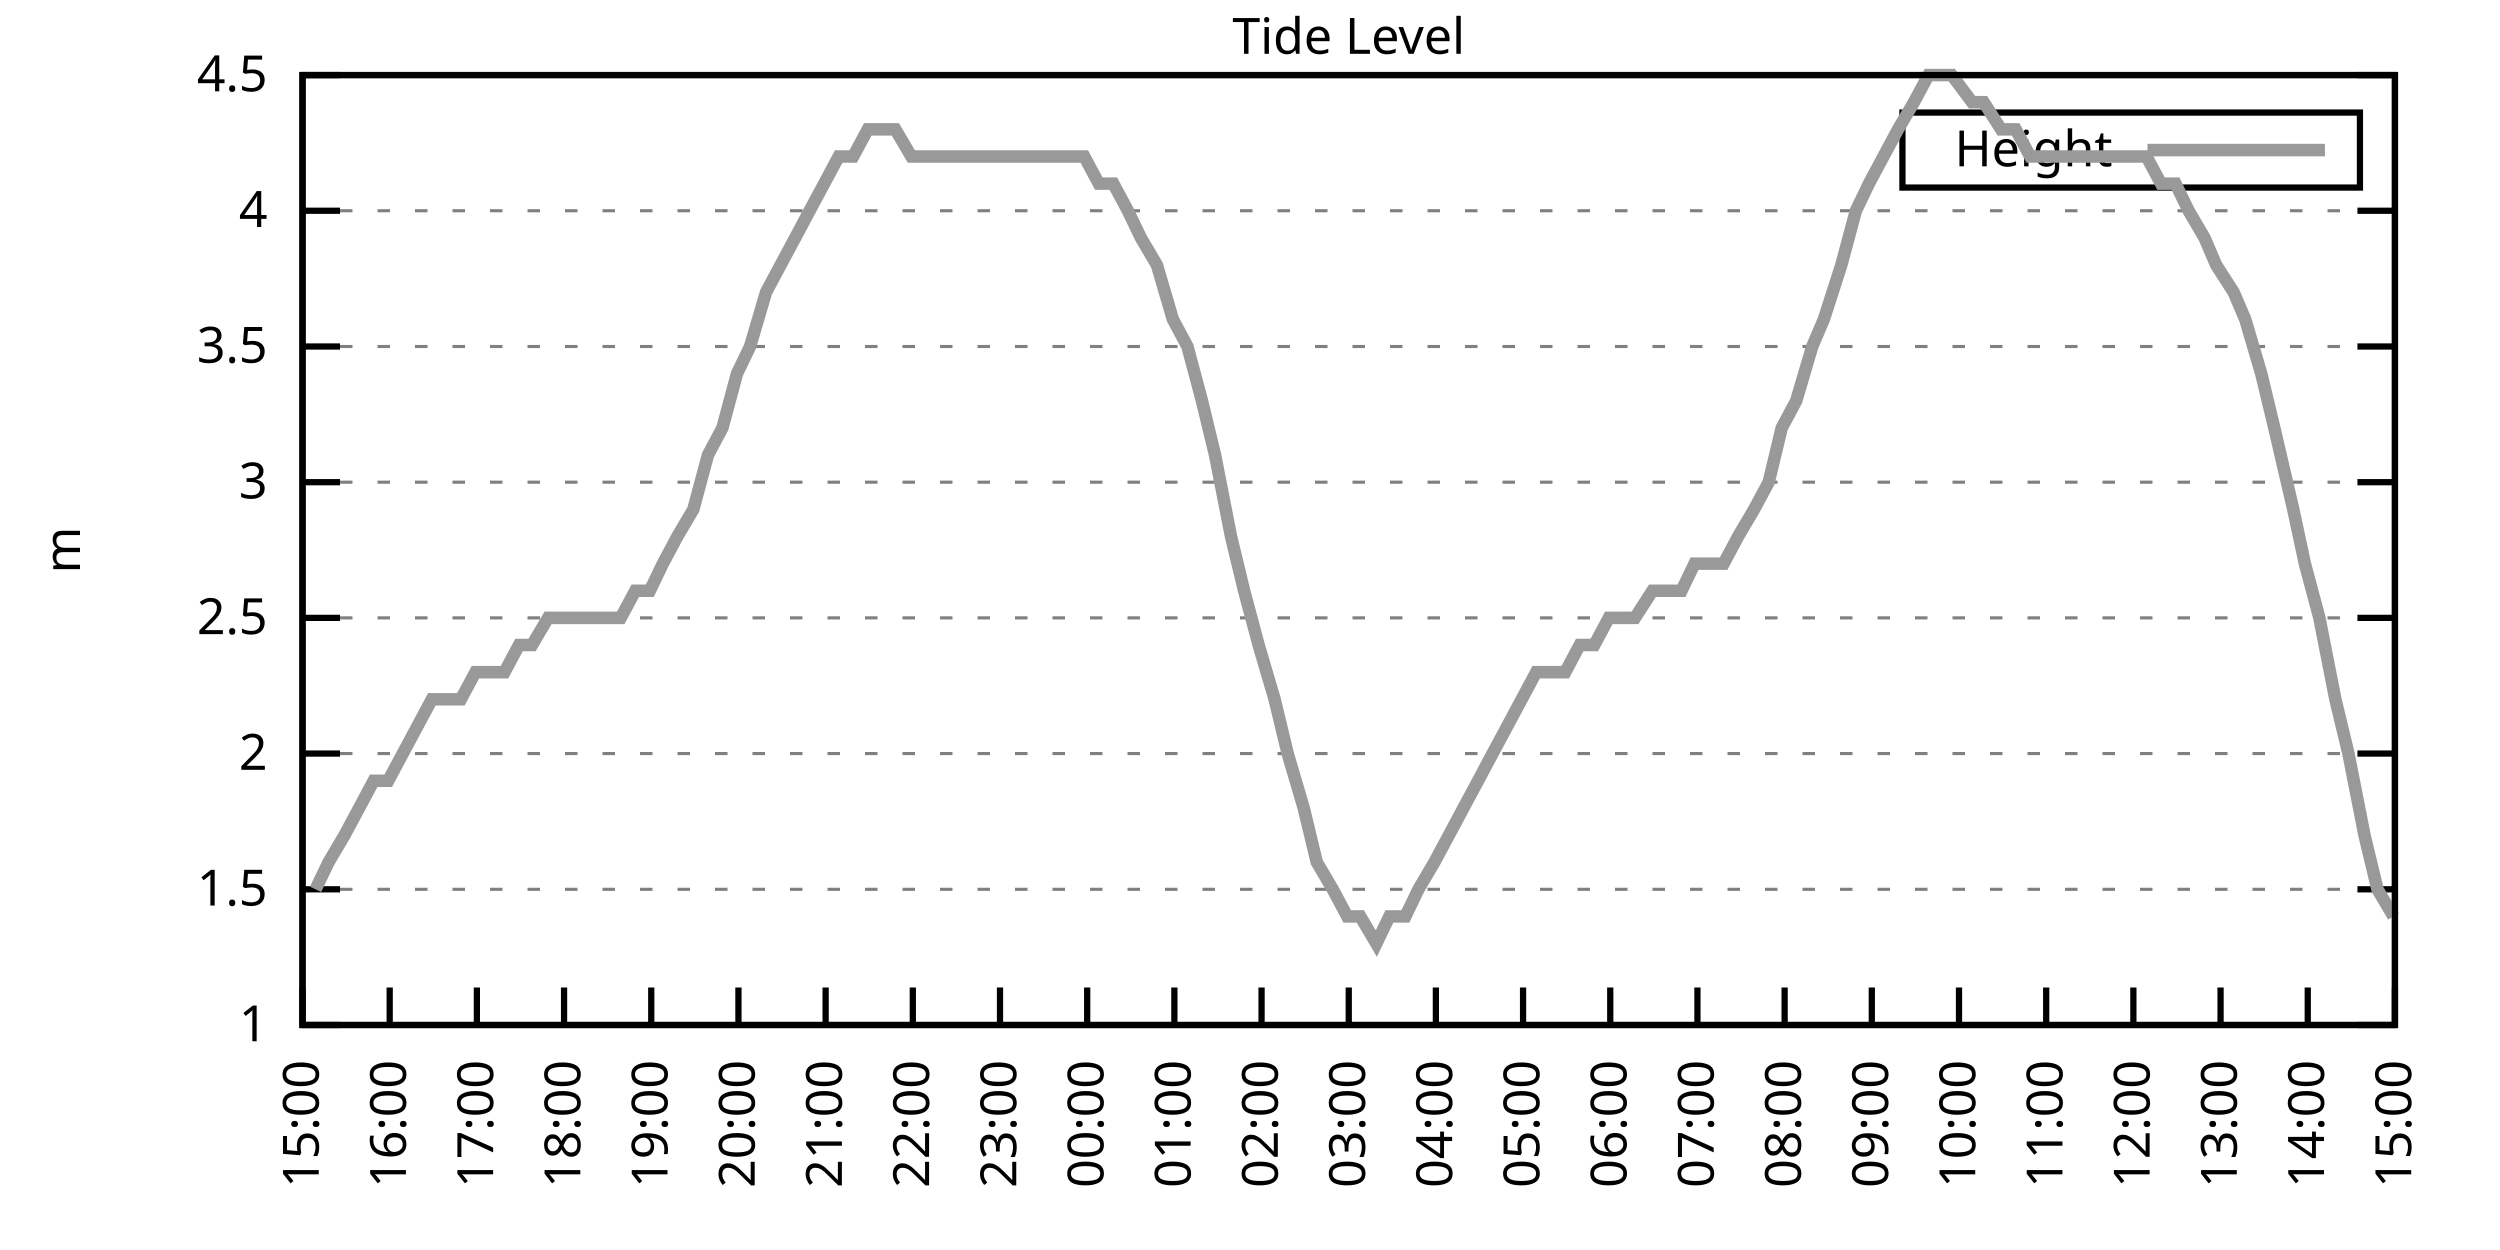
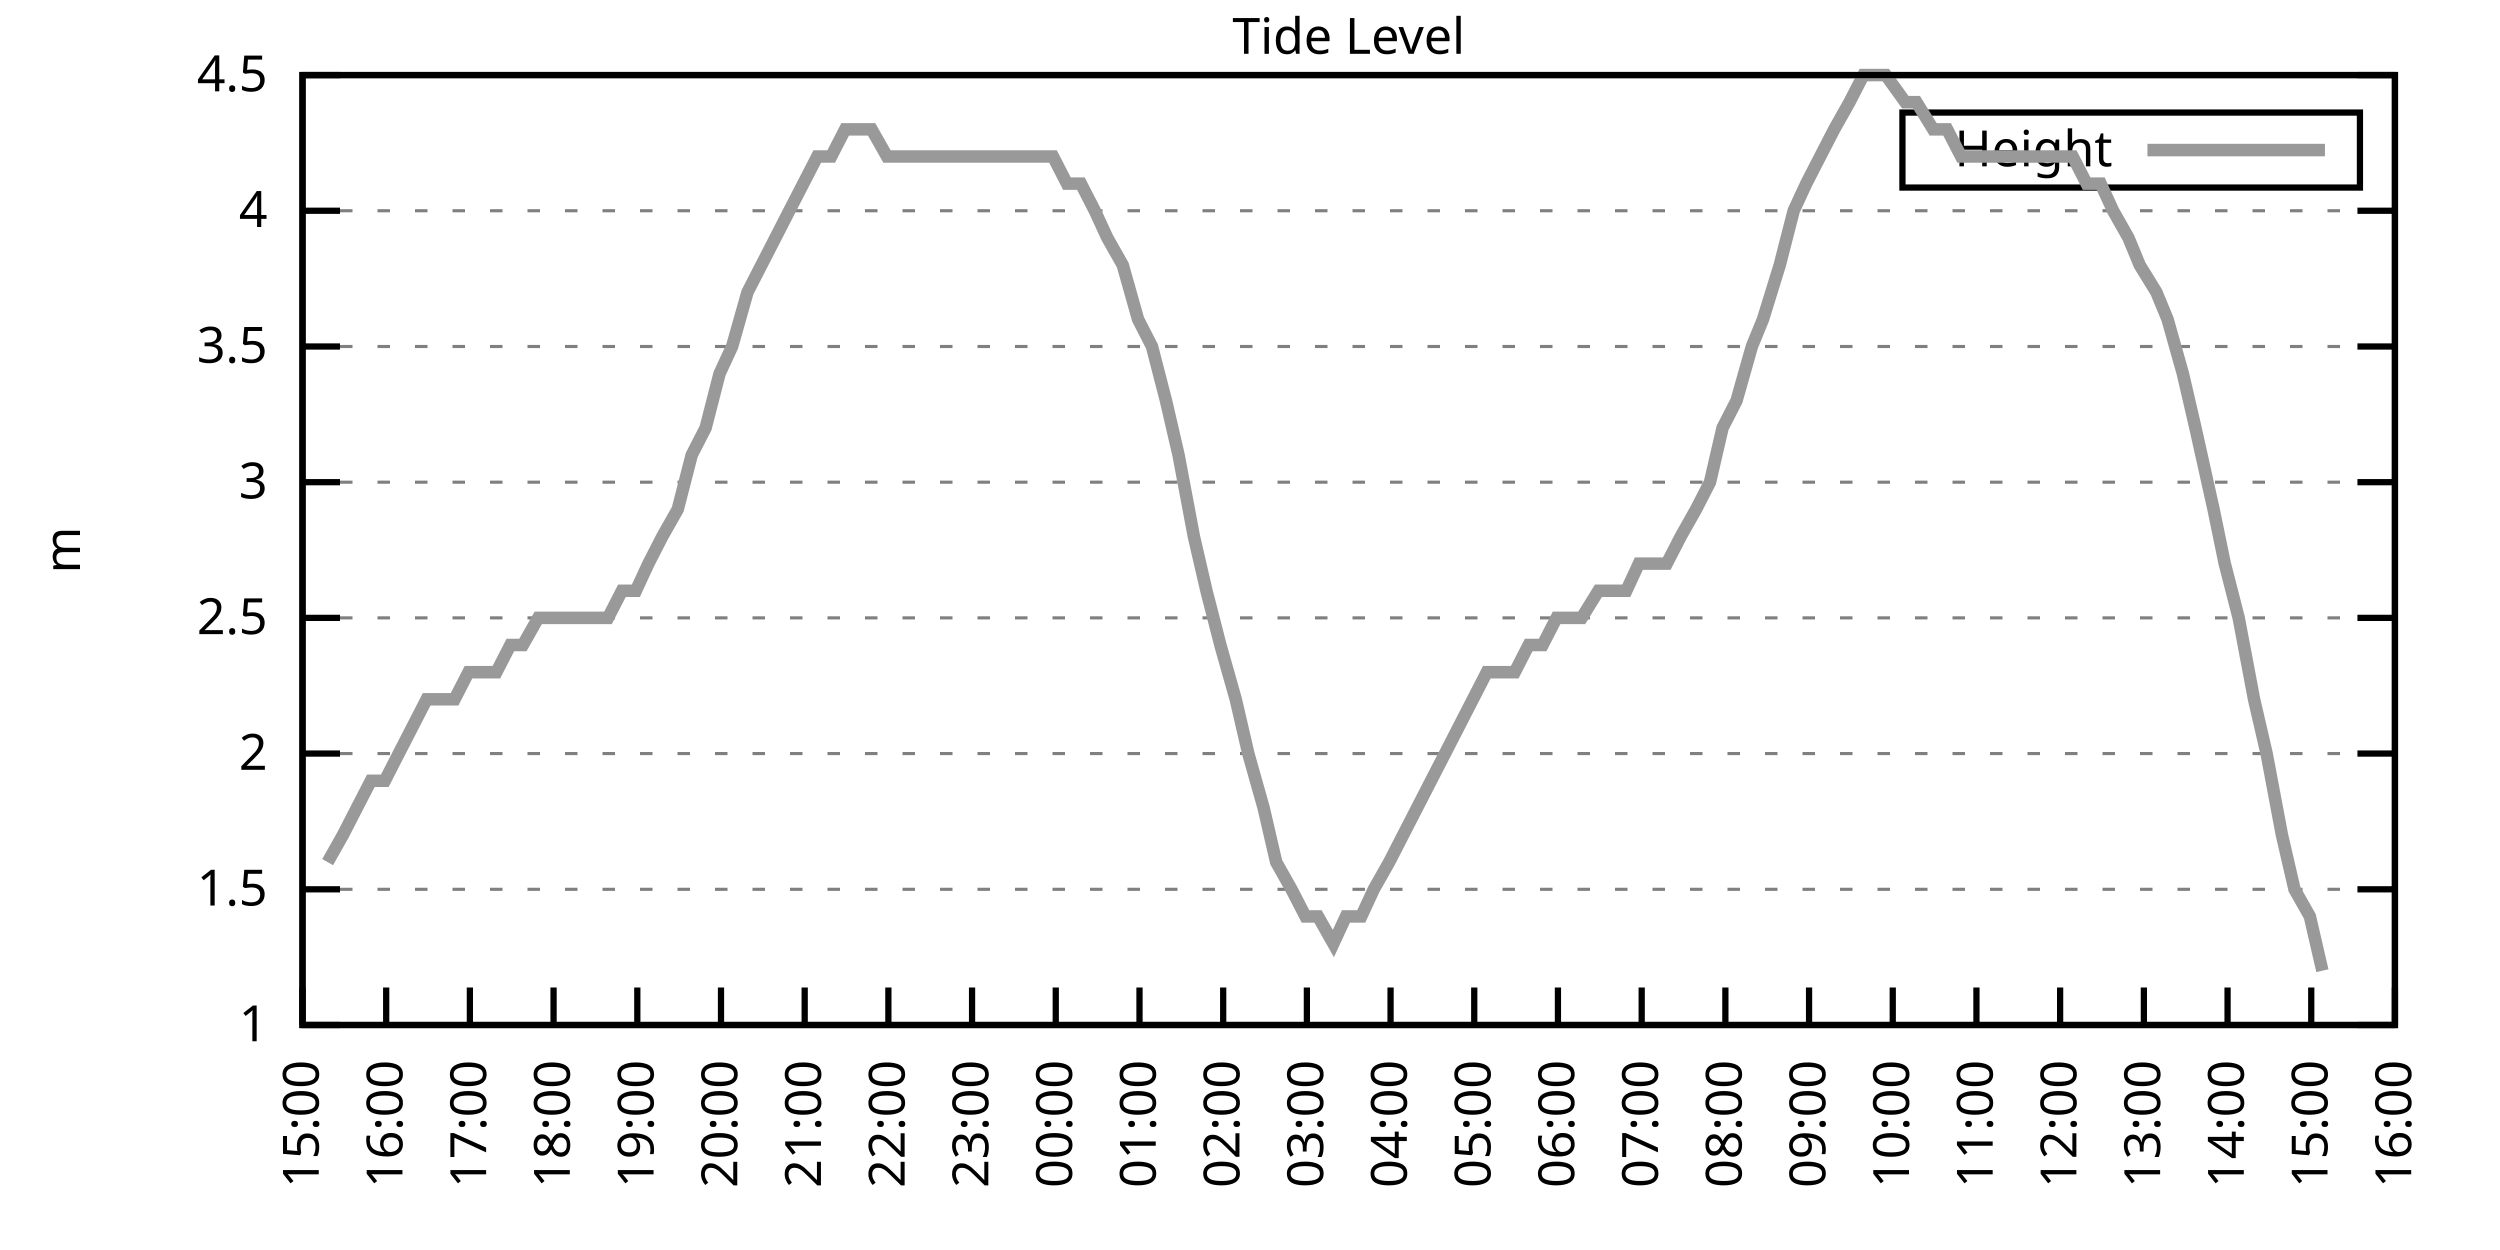
<svg xmlns="http://www.w3.org/2000/svg" xmlns:xlink="http://www.w3.org/1999/xlink" width="400" height="200" viewBox="0 0 400 200">
  <g id="gnuplot_canvas">
    <rect x="0" y="0" width="400" height="200" fill="none" />
    <defs>
      <circle id="gpDot" r="0.5" stroke-width="0.5" stroke="currentColor" />
      <path id="gpPt0" stroke-width="0.333" stroke="currentColor" d="M-1,0 h2 M0,-1 v2" />
      <path id="gpPt1" stroke-width="0.333" stroke="currentColor" d="M-1,-1 L1,1 M1,-1 L-1,1" />
      <path id="gpPt2" stroke-width="0.333" stroke="currentColor" d="M-1,0 L1,0 M0,-1 L0,1 M-1,-1 L1,1 M-1,1 L1,-1" />
      <rect id="gpPt3" stroke-width="0.333" stroke="currentColor" x="-1" y="-1" width="2" height="2" />
      <rect id="gpPt4" stroke-width="0.333" stroke="currentColor" fill="currentColor" x="-1" y="-1" width="2" height="2" />
      <circle id="gpPt5" stroke-width="0.333" stroke="currentColor" cx="0" cy="0" r="1" />
      <use xlink:href="#gpPt5" id="gpPt6" fill="currentColor" stroke="none" />
      <path id="gpPt7" stroke-width="0.333" stroke="currentColor" d="M0,-1.33 L-1.33,0.67 L1.33,0.67 z" />
      <use xlink:href="#gpPt7" id="gpPt8" fill="currentColor" stroke="none" />
      <use xlink:href="#gpPt7" id="gpPt9" stroke="currentColor" transform="rotate(180)" />
      <use xlink:href="#gpPt9" id="gpPt10" fill="currentColor" stroke="none" />
      <use xlink:href="#gpPt3" id="gpPt11" stroke="currentColor" transform="rotate(45)" />
      <use xlink:href="#gpPt11" id="gpPt12" fill="currentColor" stroke="none" />
      <path id="gpPt13" stroke-width="0.333" stroke="currentColor" d="M0,1.330 L1.265,0.411 L0.782,-1.067 L-0.782,-1.076 L-1.265,0.411 z" />
      <use xlink:href="#gpPt13" id="gpPt14" fill="currentColor" stroke="none" />
      <filter id="textbox" filterUnits="objectBoundingBox" x="0" y="0" height="1" width="1">
        <feFlood flood-color="white" flood-opacity="1" result="bgnd" />
        <feComposite in="SourceGraphic" in2="bgnd" operator="atop" />
      </filter>
      <filter id="greybox" filterUnits="objectBoundingBox" x="0" y="0" height="1" width="1">
        <feFlood flood-color="lightgrey" flood-opacity="1" result="grey" />
        <feComposite in="SourceGraphic" in2="grey" operator="atop" />
      </filter>
    </defs>
    <g fill="none" color="white" stroke="currentColor" stroke-width="1.00" stroke-linecap="butt" stroke-linejoin="miter">
</g>
    <g fill="none" color="black" stroke="currentColor" stroke-width="1.00" stroke-linecap="butt" stroke-linejoin="miter">
      <g stroke="none" shape-rendering="crispEdges">
        <polygon fill="rgb(255, 255, 255)" points="48.40,164.00 383.18,164.00 383.18,12.02 48.40,12.02 " />
      </g>
    </g>
    <g fill="none" color="black" stroke="currentColor" stroke-width="1.00" stroke-linecap="butt" stroke-linejoin="miter">
</g>
    <g fill="none" color="black" stroke="black" stroke-width="0.50" stroke-linecap="butt" stroke-linejoin="miter">
</g>
    <g fill="none" color="gray" stroke="currentColor" stroke-width="0.50" stroke-linecap="butt" stroke-linejoin="miter">
      <path stroke="gray" stroke-dasharray="2,4" class="gridline" d="M48.40,164.00 L383.19,164.00  " />
    </g>
    <g fill="none" color="gray" stroke="gray" stroke-width="1.00" stroke-linecap="butt" stroke-linejoin="miter">
</g>
    <g fill="none" color="black" stroke="currentColor" stroke-width="1.00" stroke-linecap="butt" stroke-linejoin="miter">
      <path stroke="black" d="M48.40,164.00 L54.40,164.00 M383.19,164.00 L377.19,164.00  " />
      <g transform="translate(42.80,166.60)" stroke="none" fill="black" font-family="Sans" font-size="8.00" text-anchor="end">
        <text>
          <tspan font-family="Sans"> 1</tspan>
        </text>
      </g>
    </g>
    <g fill="none" color="black" stroke="currentColor" stroke-width="1.00" stroke-linecap="butt" stroke-linejoin="miter">
</g>
    <g fill="none" color="black" stroke="black" stroke-width="0.50" stroke-linecap="butt" stroke-linejoin="miter">
</g>
    <g fill="none" color="gray" stroke="currentColor" stroke-width="0.50" stroke-linecap="butt" stroke-linejoin="miter">
      <path stroke="gray" stroke-dasharray="2,4" class="gridline" d="M48.40,142.29 L383.19,142.29  " />
    </g>
    <g fill="none" color="gray" stroke="gray" stroke-width="1.00" stroke-linecap="butt" stroke-linejoin="miter">
</g>
    <g fill="none" color="black" stroke="currentColor" stroke-width="1.00" stroke-linecap="butt" stroke-linejoin="miter">
      <path stroke="black" d="M48.40,142.29 L54.40,142.29 M383.19,142.29 L377.19,142.29  " />
      <g transform="translate(42.80,144.89)" stroke="none" fill="black" font-family="Sans" font-size="8.00" text-anchor="end">
        <text>
          <tspan font-family="Sans"> 1.5</tspan>
        </text>
      </g>
    </g>
    <g fill="none" color="black" stroke="currentColor" stroke-width="1.00" stroke-linecap="butt" stroke-linejoin="miter">
</g>
    <g fill="none" color="black" stroke="black" stroke-width="0.50" stroke-linecap="butt" stroke-linejoin="miter">
</g>
    <g fill="none" color="gray" stroke="currentColor" stroke-width="0.50" stroke-linecap="butt" stroke-linejoin="miter">
      <path stroke="gray" stroke-dasharray="2,4" class="gridline" d="M48.40,120.57 L383.19,120.57  " />
    </g>
    <g fill="none" color="gray" stroke="gray" stroke-width="1.00" stroke-linecap="butt" stroke-linejoin="miter">
</g>
    <g fill="none" color="black" stroke="currentColor" stroke-width="1.00" stroke-linecap="butt" stroke-linejoin="miter">
      <path stroke="black" d="M48.40,120.57 L54.40,120.57 M383.19,120.57 L377.19,120.57  " />
      <g transform="translate(42.80,123.17)" stroke="none" fill="black" font-family="Sans" font-size="8.00" text-anchor="end">
        <text>
          <tspan font-family="Sans"> 2</tspan>
        </text>
      </g>
    </g>
    <g fill="none" color="black" stroke="currentColor" stroke-width="1.00" stroke-linecap="butt" stroke-linejoin="miter">
</g>
    <g fill="none" color="black" stroke="black" stroke-width="0.50" stroke-linecap="butt" stroke-linejoin="miter">
</g>
    <g fill="none" color="gray" stroke="currentColor" stroke-width="0.50" stroke-linecap="butt" stroke-linejoin="miter">
      <path stroke="gray" stroke-dasharray="2,4" class="gridline" d="M48.40,98.86 L383.19,98.86  " />
    </g>
    <g fill="none" color="gray" stroke="gray" stroke-width="1.00" stroke-linecap="butt" stroke-linejoin="miter">
</g>
    <g fill="none" color="black" stroke="currentColor" stroke-width="1.00" stroke-linecap="butt" stroke-linejoin="miter">
      <path stroke="black" d="M48.40,98.86 L54.40,98.86 M383.19,98.86 L377.19,98.86  " />
      <g transform="translate(42.80,101.46)" stroke="none" fill="black" font-family="Sans" font-size="8.00" text-anchor="end">
        <text>
          <tspan font-family="Sans"> 2.5</tspan>
        </text>
      </g>
    </g>
    <g fill="none" color="black" stroke="currentColor" stroke-width="1.00" stroke-linecap="butt" stroke-linejoin="miter">
</g>
    <g fill="none" color="black" stroke="black" stroke-width="0.50" stroke-linecap="butt" stroke-linejoin="miter">
</g>
    <g fill="none" color="gray" stroke="currentColor" stroke-width="0.50" stroke-linecap="butt" stroke-linejoin="miter">
      <path stroke="gray" stroke-dasharray="2,4" class="gridline" d="M48.40,77.15 L383.19,77.15  " />
    </g>
    <g fill="none" color="gray" stroke="gray" stroke-width="1.00" stroke-linecap="butt" stroke-linejoin="miter">
</g>
    <g fill="none" color="black" stroke="currentColor" stroke-width="1.00" stroke-linecap="butt" stroke-linejoin="miter">
      <path stroke="black" d="M48.40,77.15 L54.40,77.15 M383.19,77.15 L377.19,77.15  " />
      <g transform="translate(42.80,79.75)" stroke="none" fill="black" font-family="Sans" font-size="8.00" text-anchor="end">
        <text>
          <tspan font-family="Sans"> 3</tspan>
        </text>
      </g>
    </g>
    <g fill="none" color="black" stroke="currentColor" stroke-width="1.00" stroke-linecap="butt" stroke-linejoin="miter">
</g>
    <g fill="none" color="black" stroke="black" stroke-width="0.50" stroke-linecap="butt" stroke-linejoin="miter">
</g>
    <g fill="none" color="gray" stroke="currentColor" stroke-width="0.50" stroke-linecap="butt" stroke-linejoin="miter">
      <path stroke="gray" stroke-dasharray="2,4" class="gridline" d="M48.40,55.44 L383.19,55.44  " />
    </g>
    <g fill="none" color="gray" stroke="gray" stroke-width="1.00" stroke-linecap="butt" stroke-linejoin="miter">
</g>
    <g fill="none" color="black" stroke="currentColor" stroke-width="1.00" stroke-linecap="butt" stroke-linejoin="miter">
      <path stroke="black" d="M48.40,55.44 L54.40,55.44 M383.19,55.44 L377.19,55.44  " />
      <g transform="translate(42.80,58.04)" stroke="none" fill="black" font-family="Sans" font-size="8.00" text-anchor="end">
        <text>
          <tspan font-family="Sans"> 3.5</tspan>
        </text>
      </g>
    </g>
    <g fill="none" color="black" stroke="currentColor" stroke-width="1.00" stroke-linecap="butt" stroke-linejoin="miter">
</g>
    <g fill="none" color="black" stroke="black" stroke-width="0.50" stroke-linecap="butt" stroke-linejoin="miter">
</g>
    <g fill="none" color="gray" stroke="currentColor" stroke-width="0.50" stroke-linecap="butt" stroke-linejoin="miter">
      <path stroke="gray" stroke-dasharray="2,4" class="gridline" d="M48.40,33.72 L383.19,33.72  " />
    </g>
    <g fill="none" color="gray" stroke="gray" stroke-width="1.00" stroke-linecap="butt" stroke-linejoin="miter">
</g>
    <g fill="none" color="black" stroke="currentColor" stroke-width="1.00" stroke-linecap="butt" stroke-linejoin="miter">
      <path stroke="black" d="M48.40,33.72 L54.40,33.72 M383.19,33.72 L377.19,33.72  " />
      <g transform="translate(42.80,36.32)" stroke="none" fill="black" font-family="Sans" font-size="8.00" text-anchor="end">
        <text>
          <tspan font-family="Sans"> 4</tspan>
        </text>
      </g>
    </g>
    <g fill="none" color="black" stroke="currentColor" stroke-width="1.00" stroke-linecap="butt" stroke-linejoin="miter">
</g>
    <g fill="none" color="black" stroke="black" stroke-width="0.50" stroke-linecap="butt" stroke-linejoin="miter">
</g>
    <g fill="none" color="gray" stroke="currentColor" stroke-width="0.50" stroke-linecap="butt" stroke-linejoin="miter">
      <path stroke="gray" stroke-dasharray="2,4" class="gridline" d="M48.40,12.01 L383.19,12.01  " />
    </g>
    <g fill="none" color="gray" stroke="gray" stroke-width="1.00" stroke-linecap="butt" stroke-linejoin="miter">
</g>
    <g fill="none" color="black" stroke="currentColor" stroke-width="1.00" stroke-linecap="butt" stroke-linejoin="miter">
      <path stroke="black" d="M48.40,12.01 L54.40,12.01 M383.19,12.01 L377.19,12.01  " />
      <g transform="translate(42.80,14.61)" stroke="none" fill="black" font-family="Sans" font-size="8.00" text-anchor="end">
        <text>
          <tspan font-family="Sans"> 4.5</tspan>
        </text>
      </g>
    </g>
    <g fill="none" color="black" stroke="currentColor" stroke-width="1.00" stroke-linecap="butt" stroke-linejoin="miter">
      <path stroke="black" d="M48.40,164.00 L48.40,158.00  " />
      <g transform="translate(51.00,169.60) rotate(270.00)" stroke="none" fill="black" font-family="Sans" font-size="8.00" text-anchor="end">
        <text>
          <tspan font-family="Sans">15:00</tspan>
        </text>
      </g>
    </g>
    <g fill="none" color="black" stroke="currentColor" stroke-width="1.00" stroke-linecap="butt" stroke-linejoin="miter">
-       <path stroke="black" d="M62.35,164.00 L62.35,158.00  " />
-       <g transform="translate(64.95,169.60) rotate(270.00)" stroke="none" fill="black" font-family="Sans" font-size="8.00" text-anchor="end">
+       <path stroke="black" d="M61.79,164.00 L61.79,158.00  " />
+       <g transform="translate(64.39,169.60) rotate(270.00)" stroke="none" fill="black" font-family="Sans" font-size="8.00" text-anchor="end">
        <text>
          <tspan font-family="Sans">16:00</tspan>
        </text>
      </g>
    </g>
    <g fill="none" color="black" stroke="currentColor" stroke-width="1.00" stroke-linecap="butt" stroke-linejoin="miter">
-       <path stroke="black" d="M76.30,164.00 L76.30,158.00  " />
-       <g transform="translate(78.90,169.60) rotate(270.00)" stroke="none" fill="black" font-family="Sans" font-size="8.00" text-anchor="end">
+       <path stroke="black" d="M75.18,164.00 L75.18,158.00  " />
+       <g transform="translate(77.78,169.60) rotate(270.00)" stroke="none" fill="black" font-family="Sans" font-size="8.00" text-anchor="end">
        <text>
          <tspan font-family="Sans">17:00</tspan>
        </text>
      </g>
    </g>
    <g fill="none" color="black" stroke="currentColor" stroke-width="1.00" stroke-linecap="butt" stroke-linejoin="miter">
-       <path stroke="black" d="M90.25,164.00 L90.25,158.00  " />
-       <g transform="translate(92.85,169.60) rotate(270.00)" stroke="none" fill="black" font-family="Sans" font-size="8.00" text-anchor="end">
+       <path stroke="black" d="M88.57,164.00 L88.57,158.00  " />
+       <g transform="translate(91.17,169.60) rotate(270.00)" stroke="none" fill="black" font-family="Sans" font-size="8.00" text-anchor="end">
        <text>
          <tspan font-family="Sans">18:00</tspan>
        </text>
      </g>
    </g>
    <g fill="none" color="black" stroke="currentColor" stroke-width="1.00" stroke-linecap="butt" stroke-linejoin="miter">
-       <path stroke="black" d="M104.20,164.00 L104.20,158.00  " />
-       <g transform="translate(106.80,169.60) rotate(270.00)" stroke="none" fill="black" font-family="Sans" font-size="8.00" text-anchor="end">
+       <path stroke="black" d="M101.97,164.00 L101.97,158.00  " />
+       <g transform="translate(104.57,169.60) rotate(270.00)" stroke="none" fill="black" font-family="Sans" font-size="8.00" text-anchor="end">
        <text>
          <tspan font-family="Sans">19:00</tspan>
        </text>
      </g>
    </g>
    <g fill="none" color="black" stroke="currentColor" stroke-width="1.00" stroke-linecap="butt" stroke-linejoin="miter">
-       <path stroke="black" d="M118.15,164.00 L118.15,158.00  " />
-       <g transform="translate(120.75,169.60) rotate(270.00)" stroke="none" fill="black" font-family="Sans" font-size="8.00" text-anchor="end">
+       <path stroke="black" d="M115.36,164.00 L115.36,158.00  " />
+       <g transform="translate(117.96,169.60) rotate(270.00)" stroke="none" fill="black" font-family="Sans" font-size="8.00" text-anchor="end">
        <text>
          <tspan font-family="Sans">20:00</tspan>
        </text>
      </g>
    </g>
    <g fill="none" color="black" stroke="currentColor" stroke-width="1.00" stroke-linecap="butt" stroke-linejoin="miter">
-       <path stroke="black" d="M132.10,164.00 L132.10,158.00  " />
-       <g transform="translate(134.70,169.60) rotate(270.00)" stroke="none" fill="black" font-family="Sans" font-size="8.00" text-anchor="end">
+       <path stroke="black" d="M128.75,164.00 L128.75,158.00  " />
+       <g transform="translate(131.35,169.60) rotate(270.00)" stroke="none" fill="black" font-family="Sans" font-size="8.00" text-anchor="end">
        <text>
          <tspan font-family="Sans">21:00</tspan>
        </text>
      </g>
    </g>
    <g fill="none" color="black" stroke="currentColor" stroke-width="1.00" stroke-linecap="butt" stroke-linejoin="miter">
-       <path stroke="black" d="M146.05,164.00 L146.05,158.00  " />
-       <g transform="translate(148.65,169.60) rotate(270.00)" stroke="none" fill="black" font-family="Sans" font-size="8.00" text-anchor="end">
+       <path stroke="black" d="M142.14,164.00 L142.14,158.00  " />
+       <g transform="translate(144.74,169.60) rotate(270.00)" stroke="none" fill="black" font-family="Sans" font-size="8.00" text-anchor="end">
        <text>
          <tspan font-family="Sans">22:00</tspan>
        </text>
      </g>
    </g>
    <g fill="none" color="black" stroke="currentColor" stroke-width="1.00" stroke-linecap="butt" stroke-linejoin="miter">
-       <path stroke="black" d="M160.00,164.00 L160.00,158.00  " />
-       <g transform="translate(162.60,169.60) rotate(270.00)" stroke="none" fill="black" font-family="Sans" font-size="8.00" text-anchor="end">
+       <path stroke="black" d="M155.53,164.00 L155.53,158.00  " />
+       <g transform="translate(158.13,169.60) rotate(270.00)" stroke="none" fill="black" font-family="Sans" font-size="8.00" text-anchor="end">
        <text>
          <tspan font-family="Sans">23:00</tspan>
        </text>
      </g>
    </g>
    <g fill="none" color="black" stroke="currentColor" stroke-width="1.00" stroke-linecap="butt" stroke-linejoin="miter">
-       <path stroke="black" d="M173.95,164.00 L173.95,158.00  " />
-       <g transform="translate(176.55,169.60) rotate(270.00)" stroke="none" fill="black" font-family="Sans" font-size="8.00" text-anchor="end">
+       <path stroke="black" d="M168.92,164.00 L168.92,158.00  " />
+       <g transform="translate(171.52,169.60) rotate(270.00)" stroke="none" fill="black" font-family="Sans" font-size="8.00" text-anchor="end">
        <text>
          <tspan font-family="Sans">00:00</tspan>
        </text>
      </g>
    </g>
    <g fill="none" color="black" stroke="currentColor" stroke-width="1.00" stroke-linecap="butt" stroke-linejoin="miter">
-       <path stroke="black" d="M187.90,164.00 L187.90,158.00  " />
-       <g transform="translate(190.50,169.60) rotate(270.00)" stroke="none" fill="black" font-family="Sans" font-size="8.00" text-anchor="end">
+       <path stroke="black" d="M182.32,164.00 L182.32,158.00  " />
+       <g transform="translate(184.92,169.60) rotate(270.00)" stroke="none" fill="black" font-family="Sans" font-size="8.00" text-anchor="end">
        <text>
          <tspan font-family="Sans">01:00</tspan>
        </text>
      </g>
    </g>
    <g fill="none" color="black" stroke="currentColor" stroke-width="1.00" stroke-linecap="butt" stroke-linejoin="miter">
-       <path stroke="black" d="M201.85,164.00 L201.85,158.00  " />
-       <g transform="translate(204.45,169.60) rotate(270.00)" stroke="none" fill="black" font-family="Sans" font-size="8.00" text-anchor="end">
+       <path stroke="black" d="M195.71,164.00 L195.71,158.00  " />
+       <g transform="translate(198.31,169.60) rotate(270.00)" stroke="none" fill="black" font-family="Sans" font-size="8.00" text-anchor="end">
        <text>
          <tspan font-family="Sans">02:00</tspan>
        </text>
      </g>
    </g>
    <g fill="none" color="black" stroke="currentColor" stroke-width="1.00" stroke-linecap="butt" stroke-linejoin="miter">
-       <path stroke="black" d="M215.80,164.00 L215.80,158.00  " />
-       <g transform="translate(218.40,169.60) rotate(270.00)" stroke="none" fill="black" font-family="Sans" font-size="8.00" text-anchor="end">
+       <path stroke="black" d="M209.10,164.00 L209.10,158.00  " />
+       <g transform="translate(211.70,169.60) rotate(270.00)" stroke="none" fill="black" font-family="Sans" font-size="8.00" text-anchor="end">
        <text>
          <tspan font-family="Sans">03:00</tspan>
        </text>
      </g>
    </g>
    <g fill="none" color="black" stroke="currentColor" stroke-width="1.00" stroke-linecap="butt" stroke-linejoin="miter">
-       <path stroke="black" d="M229.74,164.00 L229.74,158.00  " />
-       <g transform="translate(232.34,169.60) rotate(270.00)" stroke="none" fill="black" font-family="Sans" font-size="8.00" text-anchor="end">
+       <path stroke="black" d="M222.49,164.00 L222.49,158.00  " />
+       <g transform="translate(225.09,169.60) rotate(270.00)" stroke="none" fill="black" font-family="Sans" font-size="8.00" text-anchor="end">
        <text>
          <tspan font-family="Sans">04:00</tspan>
        </text>
      </g>
    </g>
    <g fill="none" color="black" stroke="currentColor" stroke-width="1.00" stroke-linecap="butt" stroke-linejoin="miter">
-       <path stroke="black" d="M243.69,164.00 L243.69,158.00  " />
-       <g transform="translate(246.29,169.60) rotate(270.00)" stroke="none" fill="black" font-family="Sans" font-size="8.00" text-anchor="end">
+       <path stroke="black" d="M235.88,164.00 L235.88,158.00  " />
+       <g transform="translate(238.48,169.60) rotate(270.00)" stroke="none" fill="black" font-family="Sans" font-size="8.00" text-anchor="end">
        <text>
          <tspan font-family="Sans">05:00</tspan>
        </text>
      </g>
    </g>
    <g fill="none" color="black" stroke="currentColor" stroke-width="1.00" stroke-linecap="butt" stroke-linejoin="miter">
-       <path stroke="black" d="M257.64,164.00 L257.64,158.00  " />
-       <g transform="translate(260.24,169.60) rotate(270.00)" stroke="none" fill="black" font-family="Sans" font-size="8.00" text-anchor="end">
+       <path stroke="black" d="M249.27,164.00 L249.27,158.00  " />
+       <g transform="translate(251.87,169.60) rotate(270.00)" stroke="none" fill="black" font-family="Sans" font-size="8.00" text-anchor="end">
        <text>
          <tspan font-family="Sans">06:00</tspan>
        </text>
      </g>
    </g>
    <g fill="none" color="black" stroke="currentColor" stroke-width="1.00" stroke-linecap="butt" stroke-linejoin="miter">
-       <path stroke="black" d="M271.59,164.00 L271.59,158.00  " />
-       <g transform="translate(274.19,169.60) rotate(270.00)" stroke="none" fill="black" font-family="Sans" font-size="8.00" text-anchor="end">
+       <path stroke="black" d="M262.67,164.00 L262.67,158.00  " />
+       <g transform="translate(265.27,169.60) rotate(270.00)" stroke="none" fill="black" font-family="Sans" font-size="8.00" text-anchor="end">
        <text>
          <tspan font-family="Sans">07:00</tspan>
        </text>
      </g>
    </g>
    <g fill="none" color="black" stroke="currentColor" stroke-width="1.00" stroke-linecap="butt" stroke-linejoin="miter">
-       <path stroke="black" d="M285.54,164.00 L285.54,158.00  " />
-       <g transform="translate(288.14,169.60) rotate(270.00)" stroke="none" fill="black" font-family="Sans" font-size="8.00" text-anchor="end">
+       <path stroke="black" d="M276.06,164.00 L276.06,158.00  " />
+       <g transform="translate(278.66,169.60) rotate(270.00)" stroke="none" fill="black" font-family="Sans" font-size="8.00" text-anchor="end">
        <text>
          <tspan font-family="Sans">08:00</tspan>
        </text>
      </g>
    </g>
    <g fill="none" color="black" stroke="currentColor" stroke-width="1.00" stroke-linecap="butt" stroke-linejoin="miter">
-       <path stroke="black" d="M299.49,164.00 L299.49,158.00  " />
-       <g transform="translate(302.09,169.60) rotate(270.00)" stroke="none" fill="black" font-family="Sans" font-size="8.00" text-anchor="end">
+       <path stroke="black" d="M289.45,164.00 L289.45,158.00  " />
+       <g transform="translate(292.05,169.60) rotate(270.00)" stroke="none" fill="black" font-family="Sans" font-size="8.00" text-anchor="end">
        <text>
          <tspan font-family="Sans">09:00</tspan>
        </text>
      </g>
    </g>
    <g fill="none" color="black" stroke="currentColor" stroke-width="1.00" stroke-linecap="butt" stroke-linejoin="miter">
-       <path stroke="black" d="M313.44,164.00 L313.44,158.00  " />
-       <g transform="translate(316.04,169.60) rotate(270.00)" stroke="none" fill="black" font-family="Sans" font-size="8.00" text-anchor="end">
+       <path stroke="black" d="M302.84,164.00 L302.84,158.00  " />
+       <g transform="translate(305.44,169.60) rotate(270.00)" stroke="none" fill="black" font-family="Sans" font-size="8.00" text-anchor="end">
        <text>
          <tspan font-family="Sans">10:00</tspan>
        </text>
      </g>
    </g>
    <g fill="none" color="black" stroke="currentColor" stroke-width="1.00" stroke-linecap="butt" stroke-linejoin="miter">
-       <path stroke="black" d="M327.39,164.00 L327.39,158.00  " />
-       <g transform="translate(329.99,169.60) rotate(270.00)" stroke="none" fill="black" font-family="Sans" font-size="8.00" text-anchor="end">
+       <path stroke="black" d="M316.23,164.00 L316.23,158.00  " />
+       <g transform="translate(318.83,169.60) rotate(270.00)" stroke="none" fill="black" font-family="Sans" font-size="8.00" text-anchor="end">
        <text>
          <tspan font-family="Sans">11:00</tspan>
        </text>
      </g>
    </g>
    <g fill="none" color="black" stroke="currentColor" stroke-width="1.00" stroke-linecap="butt" stroke-linejoin="miter">
-       <path stroke="black" d="M341.34,164.00 L341.34,158.00  " />
-       <g transform="translate(343.94,169.60) rotate(270.00)" stroke="none" fill="black" font-family="Sans" font-size="8.00" text-anchor="end">
+       <path stroke="black" d="M329.62,164.00 L329.62,158.00  " />
+       <g transform="translate(332.22,169.60) rotate(270.00)" stroke="none" fill="black" font-family="Sans" font-size="8.00" text-anchor="end">
        <text>
          <tspan font-family="Sans">12:00</tspan>
        </text>
      </g>
    </g>
    <g fill="none" color="black" stroke="currentColor" stroke-width="1.00" stroke-linecap="butt" stroke-linejoin="miter">
-       <path stroke="black" d="M355.29,164.00 L355.29,158.00  " />
-       <g transform="translate(357.89,169.60) rotate(270.00)" stroke="none" fill="black" font-family="Sans" font-size="8.00" text-anchor="end">
+       <path stroke="black" d="M343.02,164.00 L343.02,158.00  " />
+       <g transform="translate(345.62,169.60) rotate(270.00)" stroke="none" fill="black" font-family="Sans" font-size="8.00" text-anchor="end">
        <text>
          <tspan font-family="Sans">13:00</tspan>
        </text>
      </g>
    </g>
    <g fill="none" color="black" stroke="currentColor" stroke-width="1.00" stroke-linecap="butt" stroke-linejoin="miter">
-       <path stroke="black" d="M369.24,164.00 L369.24,158.00  " />
-       <g transform="translate(371.84,169.60) rotate(270.00)" stroke="none" fill="black" font-family="Sans" font-size="8.00" text-anchor="end">
+       <path stroke="black" d="M356.41,164.00 L356.41,158.00  " />
+       <g transform="translate(359.01,169.60) rotate(270.00)" stroke="none" fill="black" font-family="Sans" font-size="8.00" text-anchor="end">
        <text>
          <tspan font-family="Sans">14:00</tspan>
+         </text>
+       </g>
+     </g>
+     <g fill="none" color="black" stroke="currentColor" stroke-width="1.00" stroke-linecap="butt" stroke-linejoin="miter">
+       <path stroke="black" d="M369.80,164.00 L369.80,158.00  " />
+       <g transform="translate(372.40,169.60) rotate(270.00)" stroke="none" fill="black" font-family="Sans" font-size="8.00" text-anchor="end">
+         <text>
+           <tspan font-family="Sans">15:00</tspan>
        </text>
      </g>
    </g>
    <g fill="none" color="black" stroke="currentColor" stroke-width="1.00" stroke-linecap="butt" stroke-linejoin="miter">
      <path stroke="black" d="M383.19,164.00 L383.19,158.00  " />
      <g transform="translate(385.79,169.60) rotate(270.00)" stroke="none" fill="black" font-family="Sans" font-size="8.00" text-anchor="end">
        <text>
-           <tspan font-family="Sans">15:00</tspan>
+           <tspan font-family="Sans">16:00</tspan>
        </text>
      </g>
    </g>
    <g fill="none" color="black" stroke="currentColor" stroke-width="1.00" stroke-linecap="butt" stroke-linejoin="miter">
</g>
    <g fill="none" color="black" stroke="currentColor" stroke-width="1.00" stroke-linecap="butt" stroke-linejoin="miter">
      <path stroke="black" d="M48.40,12.01 L48.40,164.00 L383.19,164.00 L383.19,12.01 L48.40,12.01 Z  " />
    </g>
    <g fill="none" color="black" stroke="currentColor" stroke-width="1.00" stroke-linecap="butt" stroke-linejoin="miter">
</g>
    <g fill="none" color="black" stroke="currentColor" stroke-width="1.00" stroke-linecap="butt" stroke-linejoin="miter">
      <path stroke="black" d="M304.39,30.01 L304.39,18.01 L377.59,18.01 L377.59,30.01 L304.39,30.01 Z  " />
    </g>
    <g id="Tide_level_plot_1">
      <g fill="none" color="white" stroke="black" stroke-width="2.00" stroke-linecap="butt" stroke-linejoin="miter">
</g>
      <g fill="none" color="black" stroke="currentColor" stroke-width="2.00" stroke-linecap="butt" stroke-linejoin="miter">
        <g transform="translate(337.99,26.61)" stroke="none" fill="black" font-family="Sans" font-size="8.00" text-anchor="end">
          <text>
            <tspan font-family="Sans">Height</tspan>
          </text>
        </g>
      </g>
      <g fill="none" color="black" stroke="currentColor" stroke-width="2.00" stroke-linecap="butt" stroke-linejoin="miter">
-         <path stroke="rgb(153, 153, 153)" d="M343.59,24.01 L371.99,24.01 M50.49,142.29 L52.58,137.94 L55.14,133.60 L57.47,129.26 L59.79,124.92 L62.12,124.92   L64.44,120.57 L66.77,116.23 L69.09,111.89 L71.18,111.89 L73.74,111.89 L76.07,107.55 L78.16,107.55 L80.72,107.55   L83.04,103.20 L85.13,103.20 L87.69,98.86 L90.02,98.86 L92.11,98.86 L94.67,98.86 L96.99,98.86 L99.32,98.86   L101.64,94.52 L103.97,94.52 L106.06,90.18 L108.38,85.83 L110.94,81.49 L113.27,72.81 L115.59,68.46 L117.92,59.78   L120.01,55.44 L122.57,46.75 L124.89,42.41 L127.22,38.07 L129.54,33.72 L131.87,29.38 L134.19,25.04 L136.51,25.04   L138.84,20.70 L140.93,20.70 L143.26,20.70 L145.81,25.04 L147.91,25.04 L150.46,25.04 L152.56,25.04 L155.11,25.04   L157.44,25.04 L159.76,25.04 L161.86,25.04 L164.41,25.04 L166.51,25.04 L169.06,25.04 L171.39,25.04 L173.48,25.04   L175.81,29.38 L178.13,29.38 L180.46,33.72 L182.55,38.07 L185.11,42.41 L187.66,51.09 L189.99,55.44 L192.31,64.12   L194.41,72.81 L196.96,85.83 L199.06,94.52 L201.38,103.20 L203.94,111.89 L206.03,120.57 L208.59,129.26 L210.68,137.94   L213.24,142.29 L215.56,146.63 L217.65,146.63 L220.21,150.97 L222.30,146.63 L224.86,146.63 L226.95,142.29 L229.51,137.94   L231.84,133.60 L234.16,129.26 L236.49,124.92 L238.81,120.57 L241.14,116.23 L245.79,107.55 L248.11,107.55 L250.44,107.55   L252.76,103.20 L255.09,103.20 L257.41,98.86 L259.50,98.86 L261.60,98.86 L264.39,94.52 L266.71,94.52 L269.04,94.52   L271.13,90.18 L273.45,90.18 L275.78,90.18 L278.10,85.83 L280.66,81.49 L282.99,77.15 L285.08,68.46 L287.40,64.12   L289.96,55.44 L291.82,51.09 L294.61,42.41 L296.94,33.72 L299.03,29.38 L301.35,25.04 L303.68,20.70 L306.23,16.35   L308.56,12.01 L310.88,12.01 L312.28,12.01 L315.53,16.35 L317.39,16.35 L320.18,20.70 L322.51,20.70 L324.83,25.04   L326.93,25.04 L329.02,25.04 L331.81,25.04 L333.90,25.04 L336.23,25.04 L338.78,25.04 L341.11,25.04 L343.43,25.04   L345.76,29.38 L348.08,29.38 L350.18,33.72 L352.73,38.07 L354.59,42.41 L357.38,46.75 L359.24,51.09 L361.80,59.78   L363.89,68.46 L366.92,81.49 L368.78,90.18 L371.10,98.86 L373.66,111.89 L375.75,120.57 L378.31,133.60 L380.40,142.29   L382.96,146.63  " />
+         <path stroke="rgb(153, 153, 153)" d="M343.59,24.01 L371.99,24.01 M52.42,137.94 L54.87,133.60 L57.10,129.26 L59.34,124.92 L61.57,124.92 L63.80,120.57   L66.03,116.23 L68.26,111.89 L70.27,111.89 L72.73,111.89 L74.96,107.55 L76.97,107.55 L79.42,107.55 L81.66,103.20   L83.66,103.20 L86.12,98.86 L88.35,98.86 L90.36,98.86 L92.82,98.86 L95.05,98.86 L97.28,98.86 L99.51,94.52   L101.74,94.52 L103.75,90.18 L105.98,85.83 L108.44,81.49 L110.67,72.81 L112.90,68.46 L115.13,59.78 L117.14,55.44   L119.60,46.75 L121.83,42.41 L124.06,38.07 L126.29,33.72 L128.53,29.38 L130.76,25.04 L132.99,25.04 L135.22,20.70   L137.23,20.70 L139.46,20.70 L141.92,25.04 L143.93,25.04 L146.38,25.04 L148.39,25.04 L150.85,25.04 L153.08,25.04   L155.31,25.04 L157.32,25.04 L159.77,25.04 L161.78,25.04 L164.24,25.04 L166.47,25.04 L168.48,25.04 L170.71,29.38   L172.94,29.38 L175.17,33.72 L177.18,38.07 L179.64,42.41 L182.09,51.09 L184.32,55.44 L186.56,64.12 L188.57,72.81   L191.02,85.83 L193.03,94.52 L195.26,103.20 L197.72,111.89 L199.73,120.57 L202.18,129.26 L204.19,137.94 L206.64,142.29   L208.88,146.63 L210.88,146.63 L213.34,150.97 L215.35,146.63 L217.80,146.63 L219.81,142.29 L222.27,137.94 L224.50,133.60   L226.73,129.26 L228.96,124.92 L231.20,120.57 L233.43,116.23 L237.89,107.55 L240.12,107.55 L242.36,107.55 L244.59,103.20   L246.82,103.20 L249.05,98.86 L251.06,98.86 L253.07,98.86 L255.75,94.52 L257.98,94.52 L260.21,94.52 L262.22,90.18   L264.45,90.18 L266.68,90.18 L268.92,85.83 L271.37,81.49 L273.60,77.15 L275.61,68.46 L277.84,64.12 L280.30,55.44   L282.08,51.09 L284.76,42.41 L286.99,33.72 L289.00,29.38 L291.23,25.04 L293.47,20.70 L295.92,16.35 L298.15,12.01   L300.39,12.01 L301.72,12.01 L304.85,16.35 L306.63,16.35 L309.31,20.70 L311.54,20.70 L313.78,25.04 L315.79,25.04   L317.79,25.04 L320.47,25.04 L322.48,25.04 L324.71,25.04 L327.17,25.04 L329.40,25.04 L331.63,25.04 L333.86,29.38   L336.10,29.38 L338.10,33.72 L340.56,38.07 L342.35,42.41 L345.02,46.75 L346.81,51.09 L349.26,59.78 L351.27,68.46   L354.17,81.49 L355.96,90.18 L358.19,98.86 L360.65,111.89 L362.66,120.57 L365.11,133.60 L367.12,142.29 L369.58,146.63   L371.58,155.31  " />
      </g>
    </g>
    <g fill="none" color="black" stroke="currentColor" stroke-width="2.00" stroke-linecap="butt" stroke-linejoin="miter">
</g>
    <g fill="none" color="black" stroke="black" stroke-width="1.00" stroke-linecap="butt" stroke-linejoin="miter">
</g>
    <g fill="none" color="black" stroke="currentColor" stroke-width="1.00" stroke-linecap="butt" stroke-linejoin="miter">
      <path stroke="black" d="M48.40,12.01 L48.40,164.00 L383.19,164.00 L383.19,12.01 L48.40,12.01 Z  " />
      <g transform="translate(12.80,88.01) rotate(270.00)" stroke="none" fill="black" font-family="Sans" font-size="8.00" text-anchor="middle">
        <text>
          <tspan font-family="Sans">m</tspan>
        </text>
      </g>
    </g>
    <g fill="none" color="black" stroke="currentColor" stroke-width="1.00" stroke-linecap="butt" stroke-linejoin="miter">
</g>
    <g fill="none" color="black" stroke="currentColor" stroke-width="1.00" stroke-linecap="butt" stroke-linejoin="miter">
      <g transform="translate(215.79,8.61)" stroke="none" fill="black" font-family="Sans" font-size="8.00" text-anchor="middle">
        <text>
          <tspan font-family="Sans">Tide Level</tspan>
        </text>
      </g>
    </g>
    <g fill="none" color="black" stroke="currentColor" stroke-width="1.00" stroke-linecap="butt" stroke-linejoin="miter">
</g>
  </g>
</svg>
